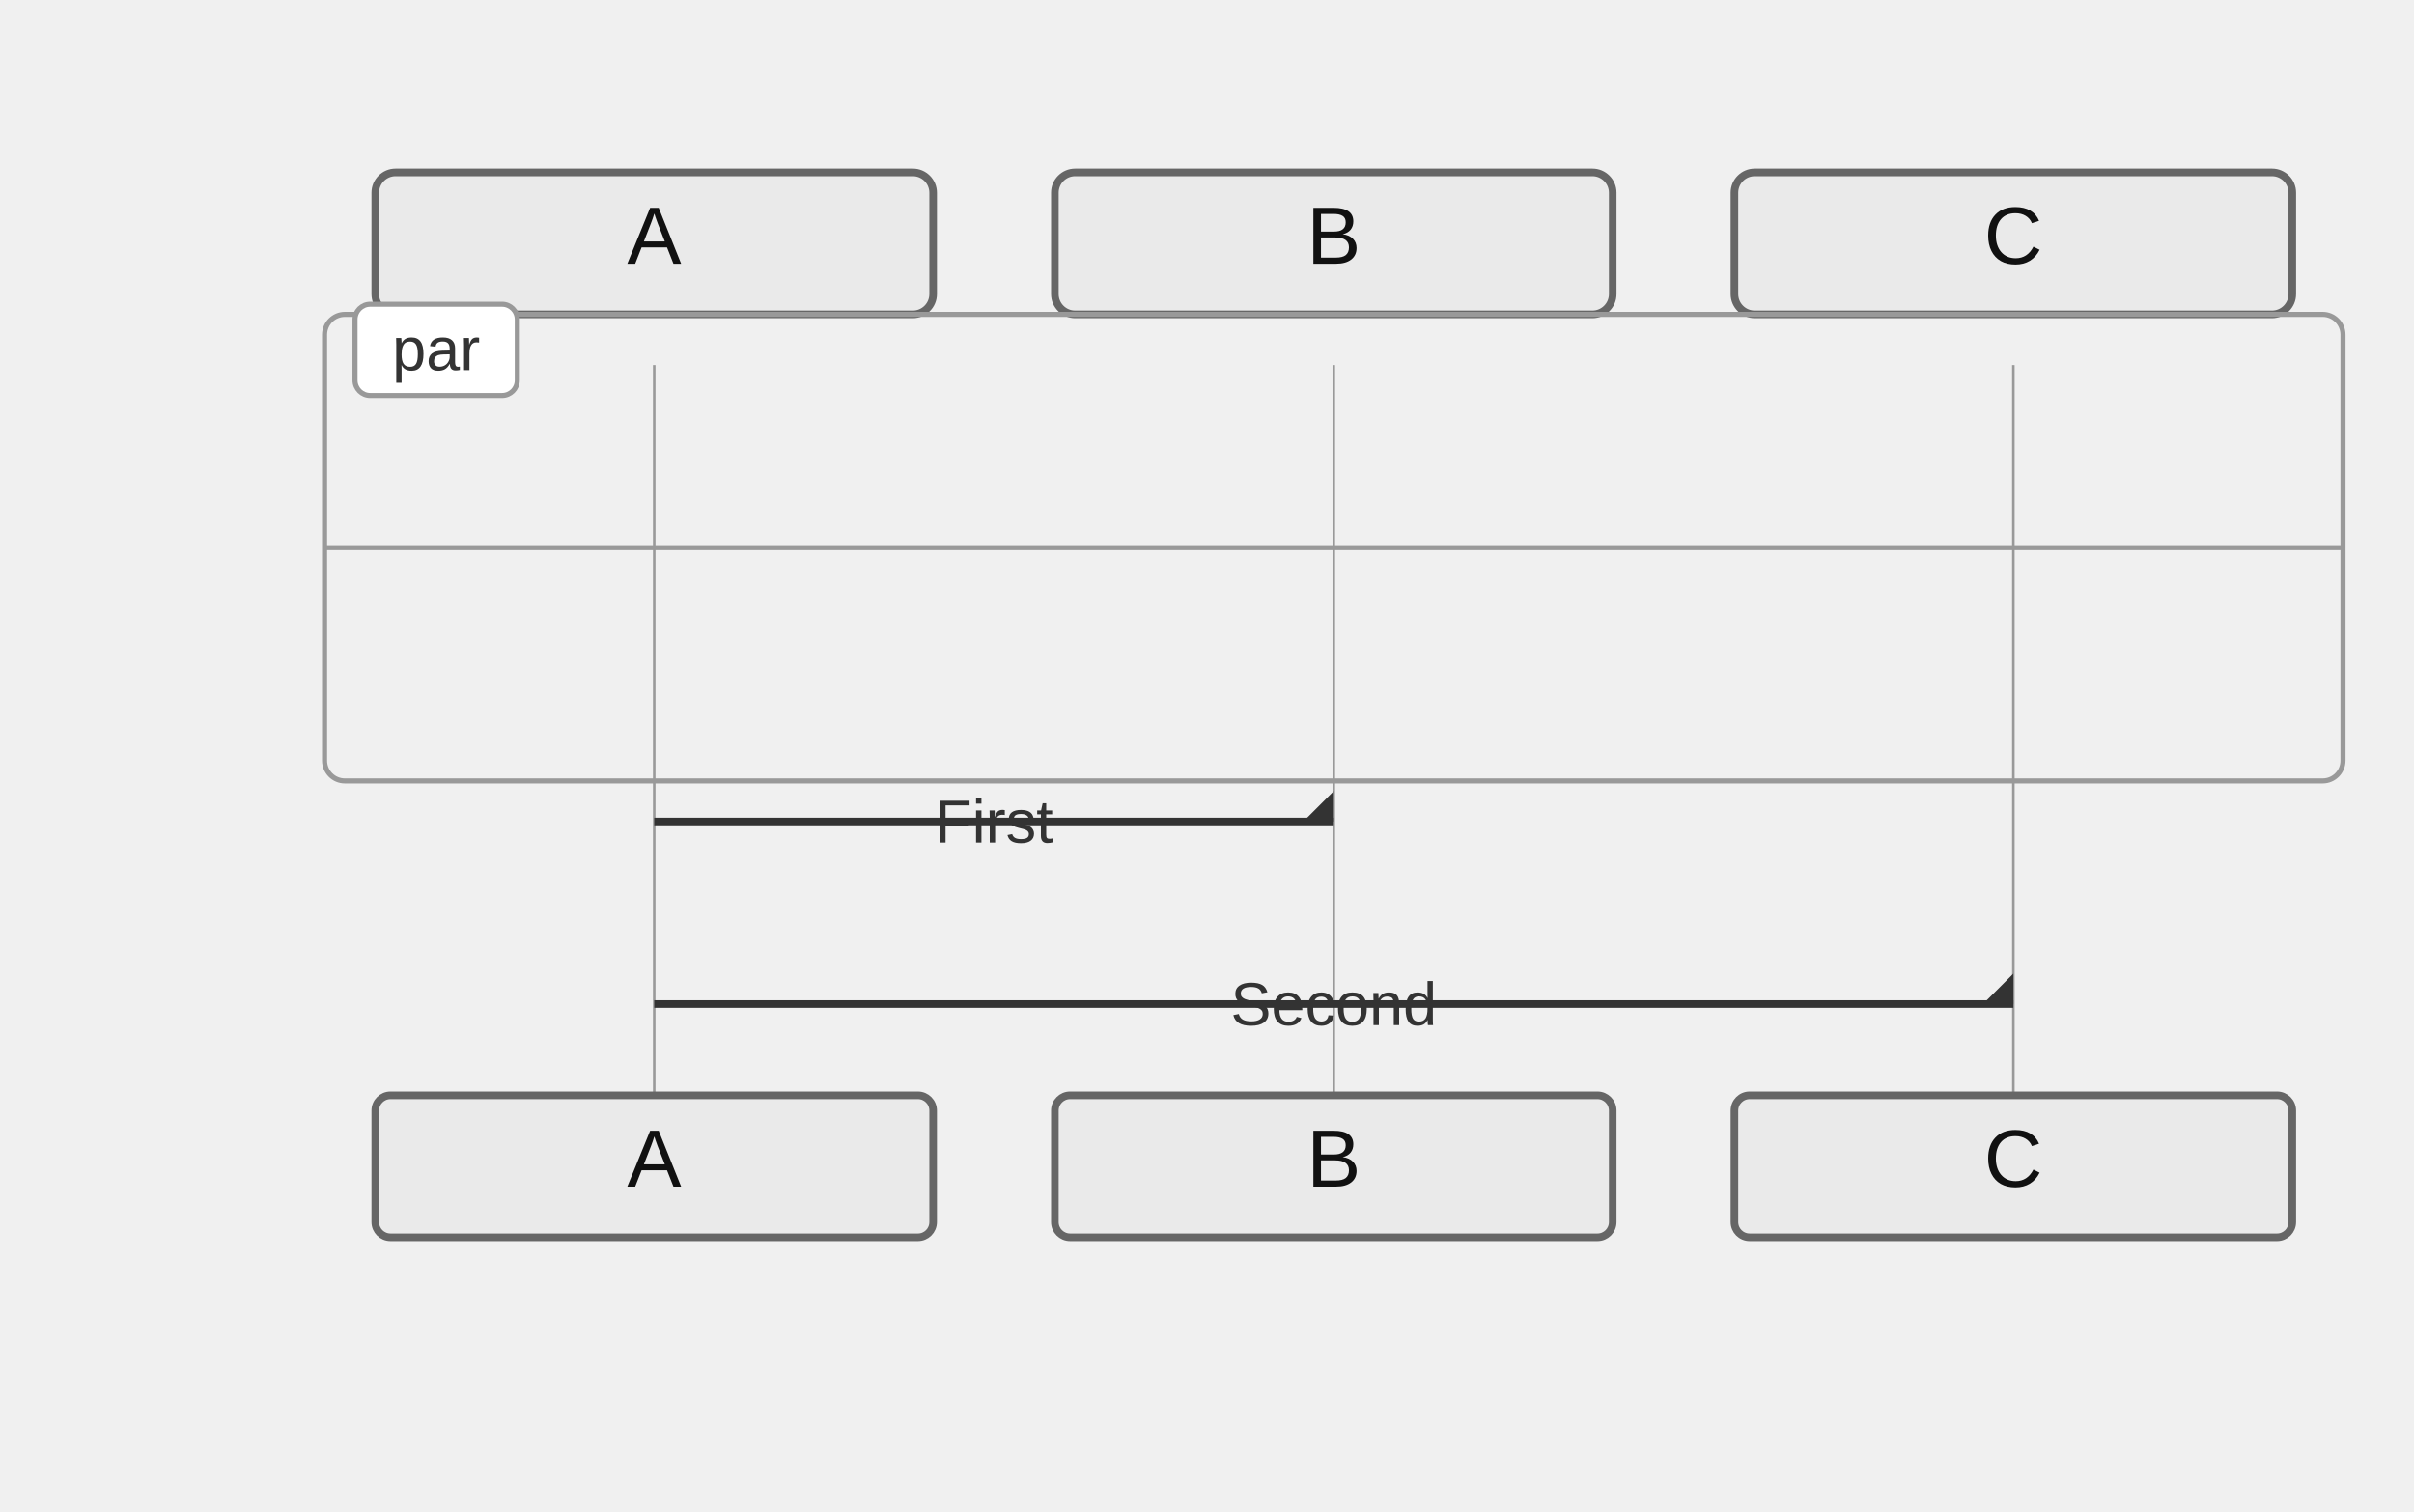
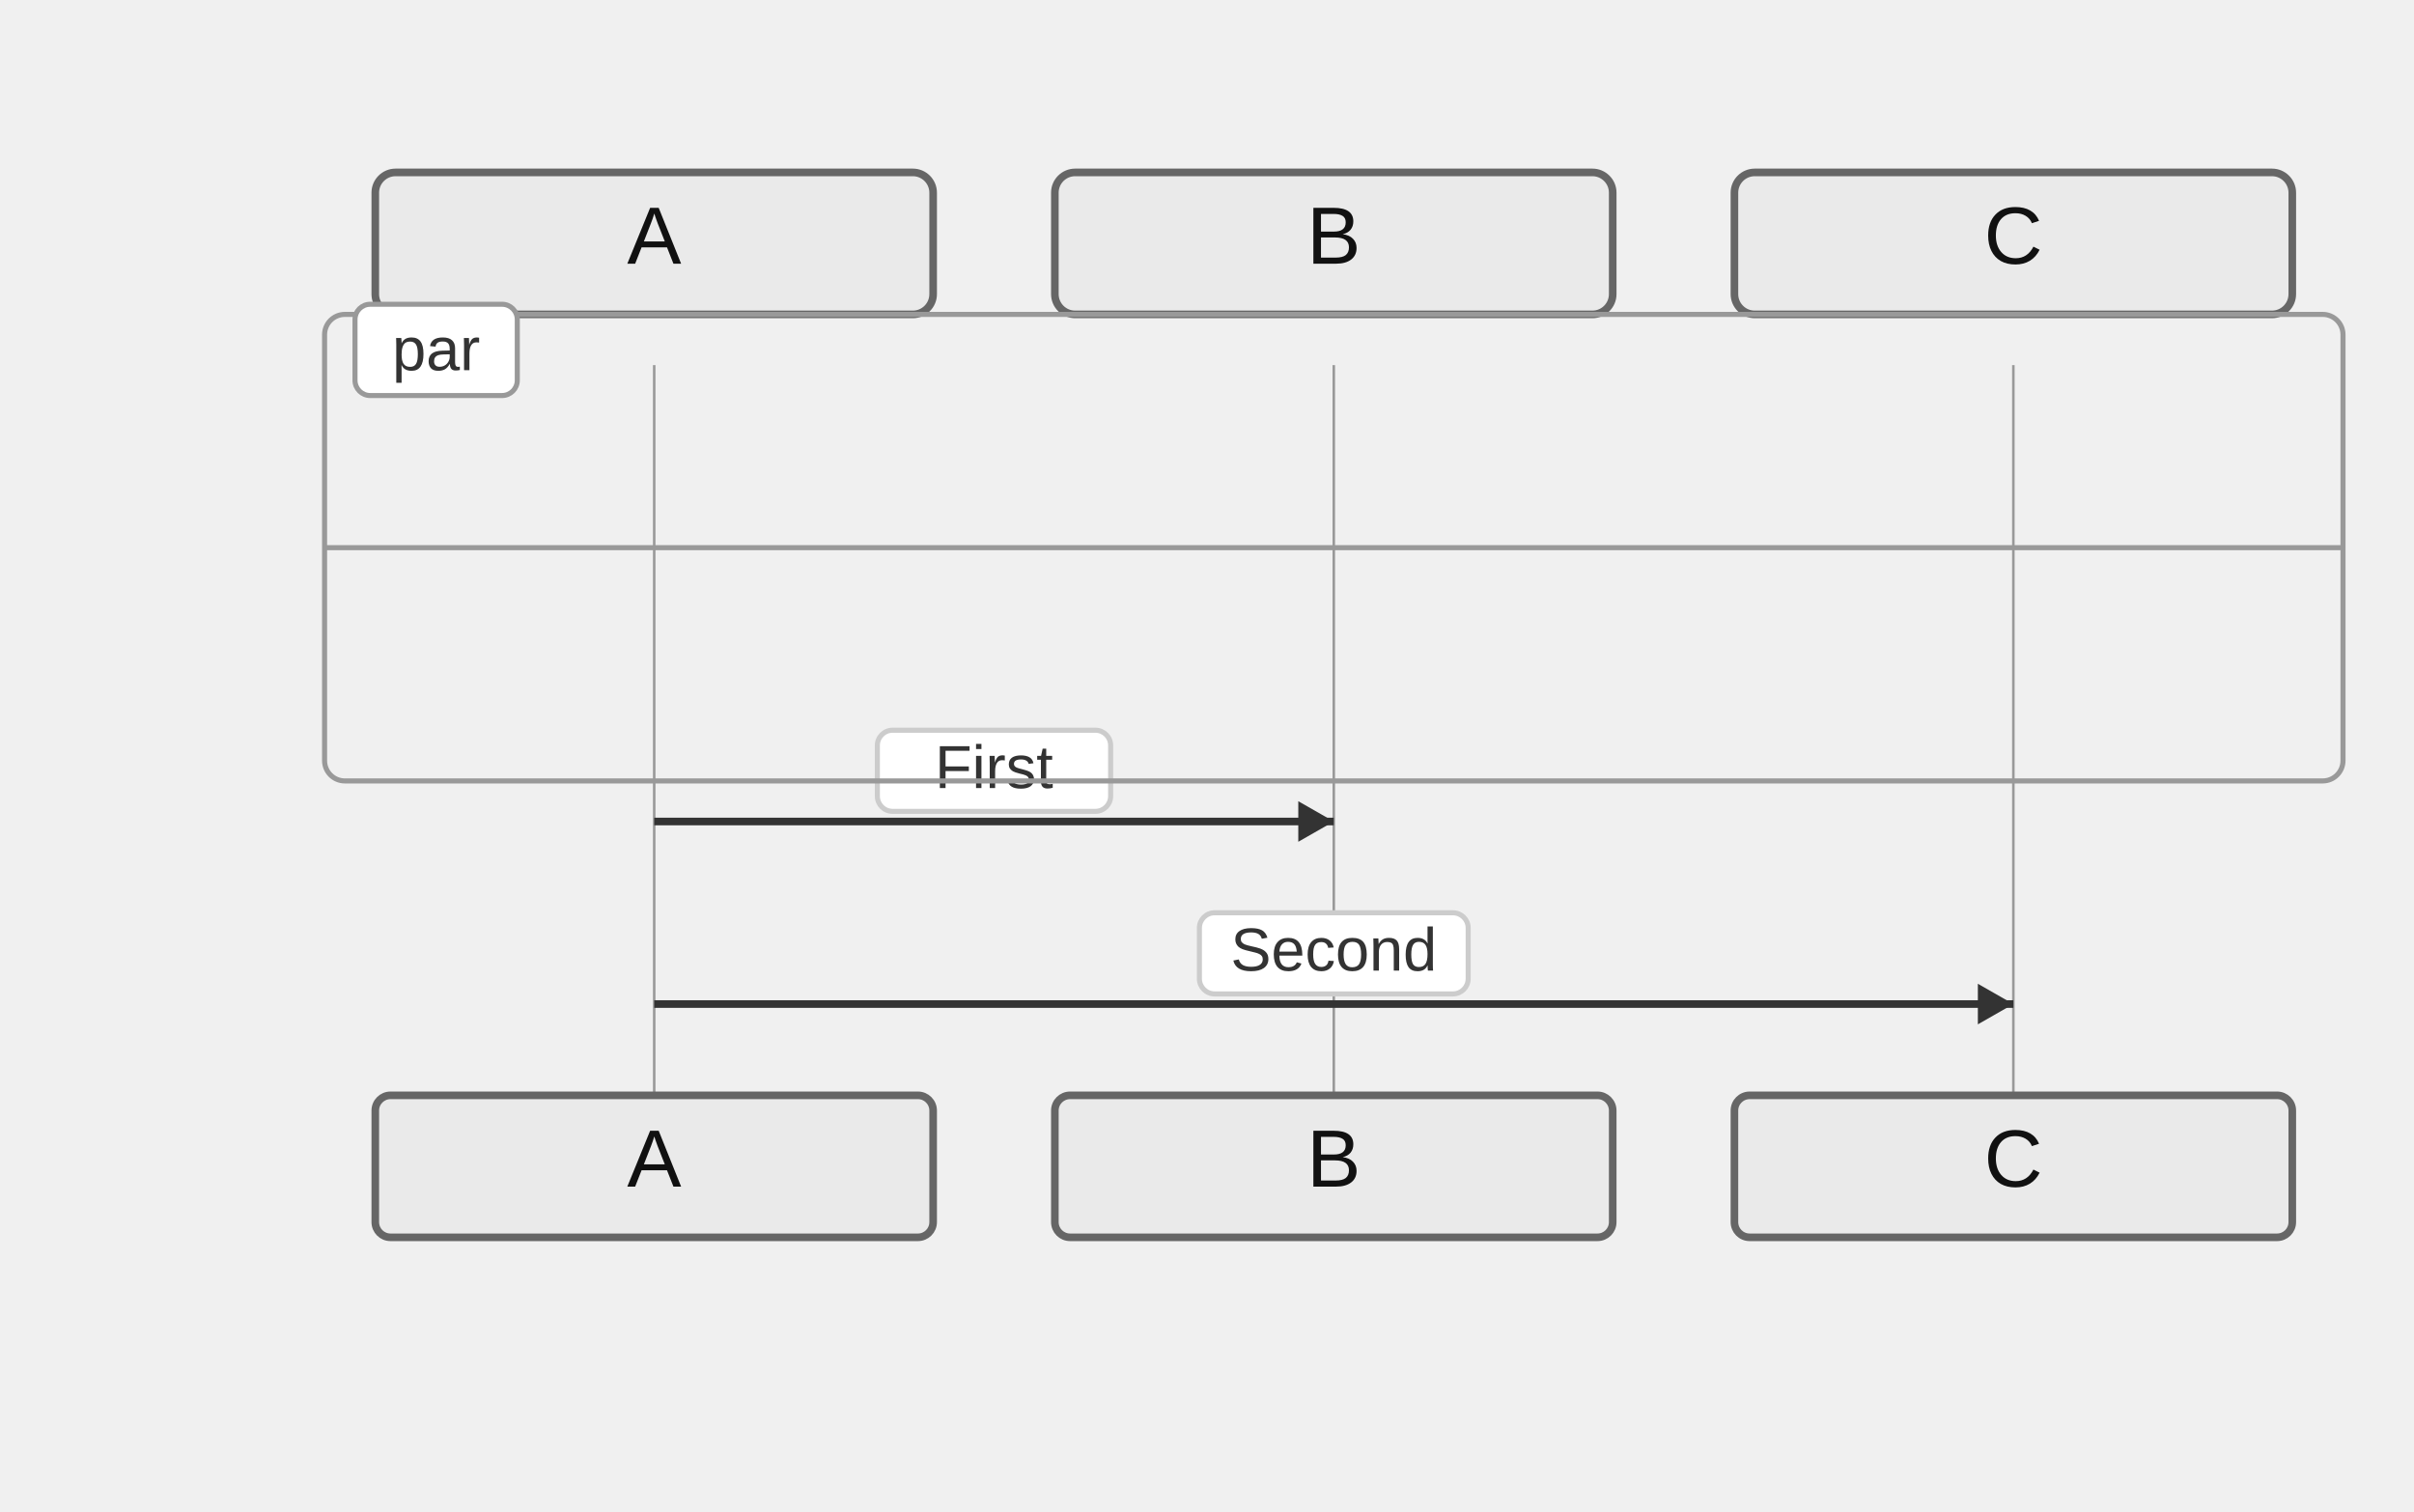
<svg xmlns="http://www.w3.org/2000/svg" width="476" height="298" viewBox="-50 -10 476 298">
  <style>
    .actor-rect { fill: #eaeaea; stroke: #666; stroke-width: 1.5px; }
    .actor-label { font-family: "Trebuchet MS", Verdana, Arial, sans-serif; font-size: 16px; fill: #111; }
    .lifeline { stroke: #999; stroke-width: 0.5px; }
    .activation { fill: #f4f4f4; stroke: #666; stroke-width: 1px; }
    .msg-line { stroke: #333; stroke-width: 1.5px; fill: none; }
    .msg-line.dotted { stroke-dasharray: 2 2; }
    .msg-line.thick { stroke-width: 3px; }
-     .msg-label { font-family: "Trebuchet MS", Verdana, Arial, sans-serif; font-size: 12px; fill: #333; dominant-baseline: central; }
+     .msg-label { font-family: "Trebuchet MS", Verdana, Arial, sans-serif; font-size: 12px; fill: #333; dominant-baseline: middle; }
+     .msg-label-bg { fill: #ffffff; stroke: #cccccc; stroke-width: 1px; rx: 3; }
    .arrowhead { fill: #333; }
    .openhead { fill: none; stroke: #333; stroke-width: 1.5px; }
    .crosshead { stroke: #333; stroke-width: 1.5px; }
    .note { fill: #fff5ad; stroke: #aaaa33; stroke-width: 1px; }
    .note-text { font-family: "Trebuchet MS", Verdana, Arial, sans-serif; font-size: 12px; fill: #333; }
    .group-frame { fill: none; stroke: #999; stroke-width: 1px; rx: 4; }
    .group-title { font-family: Arial, sans-serif; font-size: 12px; fill: #333; }
    .group-title-bg { fill: #ffffff; stroke: #999; stroke-width: 1px; rx: 3; }
  </style>
  <g class="actor" transform="translate(24,24)">
    <rect class="actor-rect" width="110" height="28" rx="4" fill="#eaeaea" stroke="#666" />
    <text class="actor-label" x="55" y="18" text-anchor="middle">A</text>
  </g>
  <g class="actor" transform="translate(158,24)">
    <rect class="actor-rect" width="110" height="28" rx="4" fill="#eaeaea" stroke="#666" />
    <text class="actor-label" x="55" y="18" text-anchor="middle">B</text>
  </g>
  <g class="actor" transform="translate(292,24)">
    <rect class="actor-rect" width="110" height="28" rx="4" fill="#eaeaea" stroke="#666" />
    <text class="actor-label" x="55" y="18" text-anchor="middle">C</text>
  </g>
  <line class="lifeline" x1="79" y1="62" x2="79" y2="206" />
  <line class="lifeline" x1="213" y1="62" x2="213" y2="206" />
  <line class="lifeline" x1="347" y1="62" x2="347" y2="206" />
  <path class="msg-line solid" d="M 79 152 L 213 152" />
-   <path class="arrowhead" transform="translate(213,152) rotate(0.00)" d="M 0 0 L 0 -6 L -6 0 Z" />
-   <text class="msg-label" x="146" y="152" text-anchor="middle">First</text>
+   <path class="arrowhead" transform="translate(213,152) rotate(0.00)" d="M 0 0 L -7 -4 L -7 4 Z" />
+   <rect class="msg-label-bg" x="123" y="134" width="46" height="16" rx="3" />
+   <text class="msg-label" x="146" y="142" text-anchor="middle">First</text>
  <path class="msg-line solid" d="M 79 188 L 347 188" />
-   <path class="arrowhead" transform="translate(347,188) rotate(0.00)" d="M 0 0 L 0 -6 L -6 0 Z" />
-   <text class="msg-label" x="213" y="188" text-anchor="middle">Second</text>
+   <path class="arrowhead" transform="translate(347,188) rotate(0.00)" d="M 0 0 L -7 -4 L -7 4 Z" />
+   <rect class="msg-label-bg" x="186.5" y="170" width="53" height="16" rx="3" />
+   <text class="msg-label" x="213" y="178" text-anchor="middle">Second</text>
  <g class="group" transform="translate(14,52)">
    <rect class="group-frame" width="398" height="92" />
    <rect class="group-title-bg" x="6" y="-2" width="32" height="18" rx="3" />
    <text class="group-title" x="22" y="11" text-anchor="middle">par</text>
    <line x1="0" y1="46" x2="398" y2="46" class="group-frame" />
  </g>
  <g class="actor" transform="translate(24,206)">
    <rect class="actor-rect" width="110" height="28" rx="3" fill="#eaeaea" stroke="#666" />
    <text class="actor-label" x="55" y="18" text-anchor="middle">A</text>
  </g>
  <g class="actor" transform="translate(158,206)">
    <rect class="actor-rect" width="110" height="28" rx="3" fill="#eaeaea" stroke="#666" />
    <text class="actor-label" x="55" y="18" text-anchor="middle">B</text>
  </g>
  <g class="actor" transform="translate(292,206)">
    <rect class="actor-rect" width="110" height="28" rx="3" fill="#eaeaea" stroke="#666" />
    <text class="actor-label" x="55" y="18" text-anchor="middle">C</text>
  </g>
</svg>
